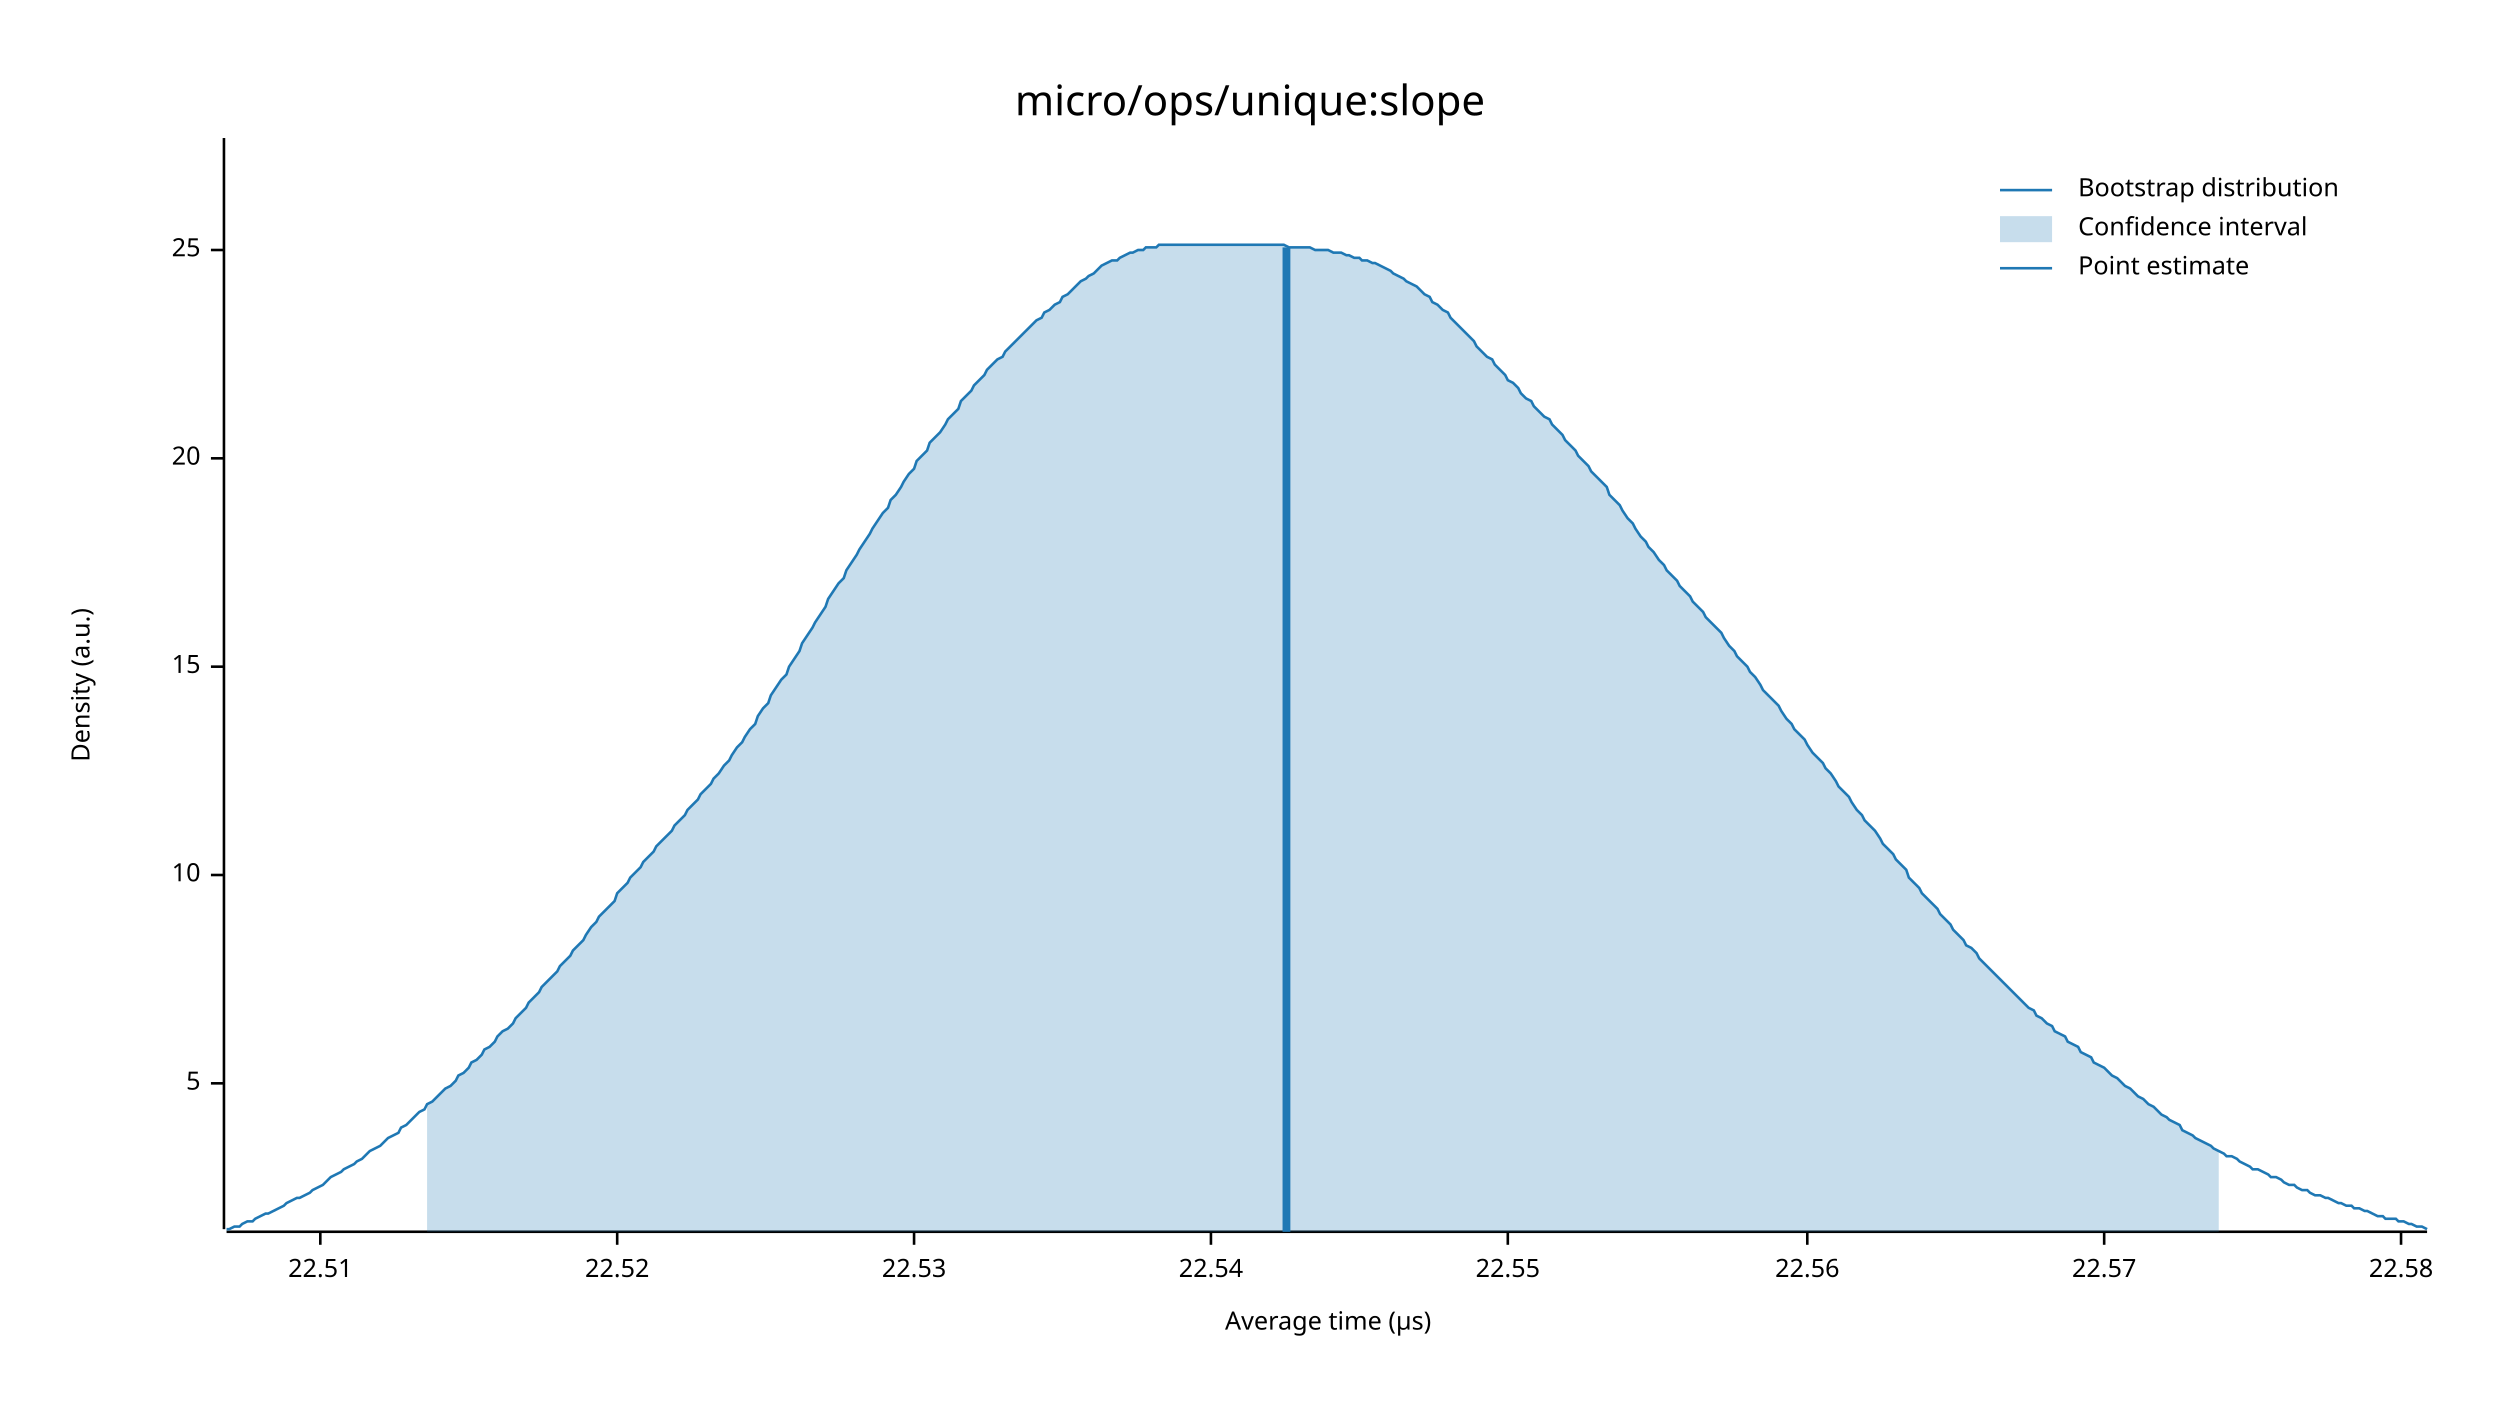
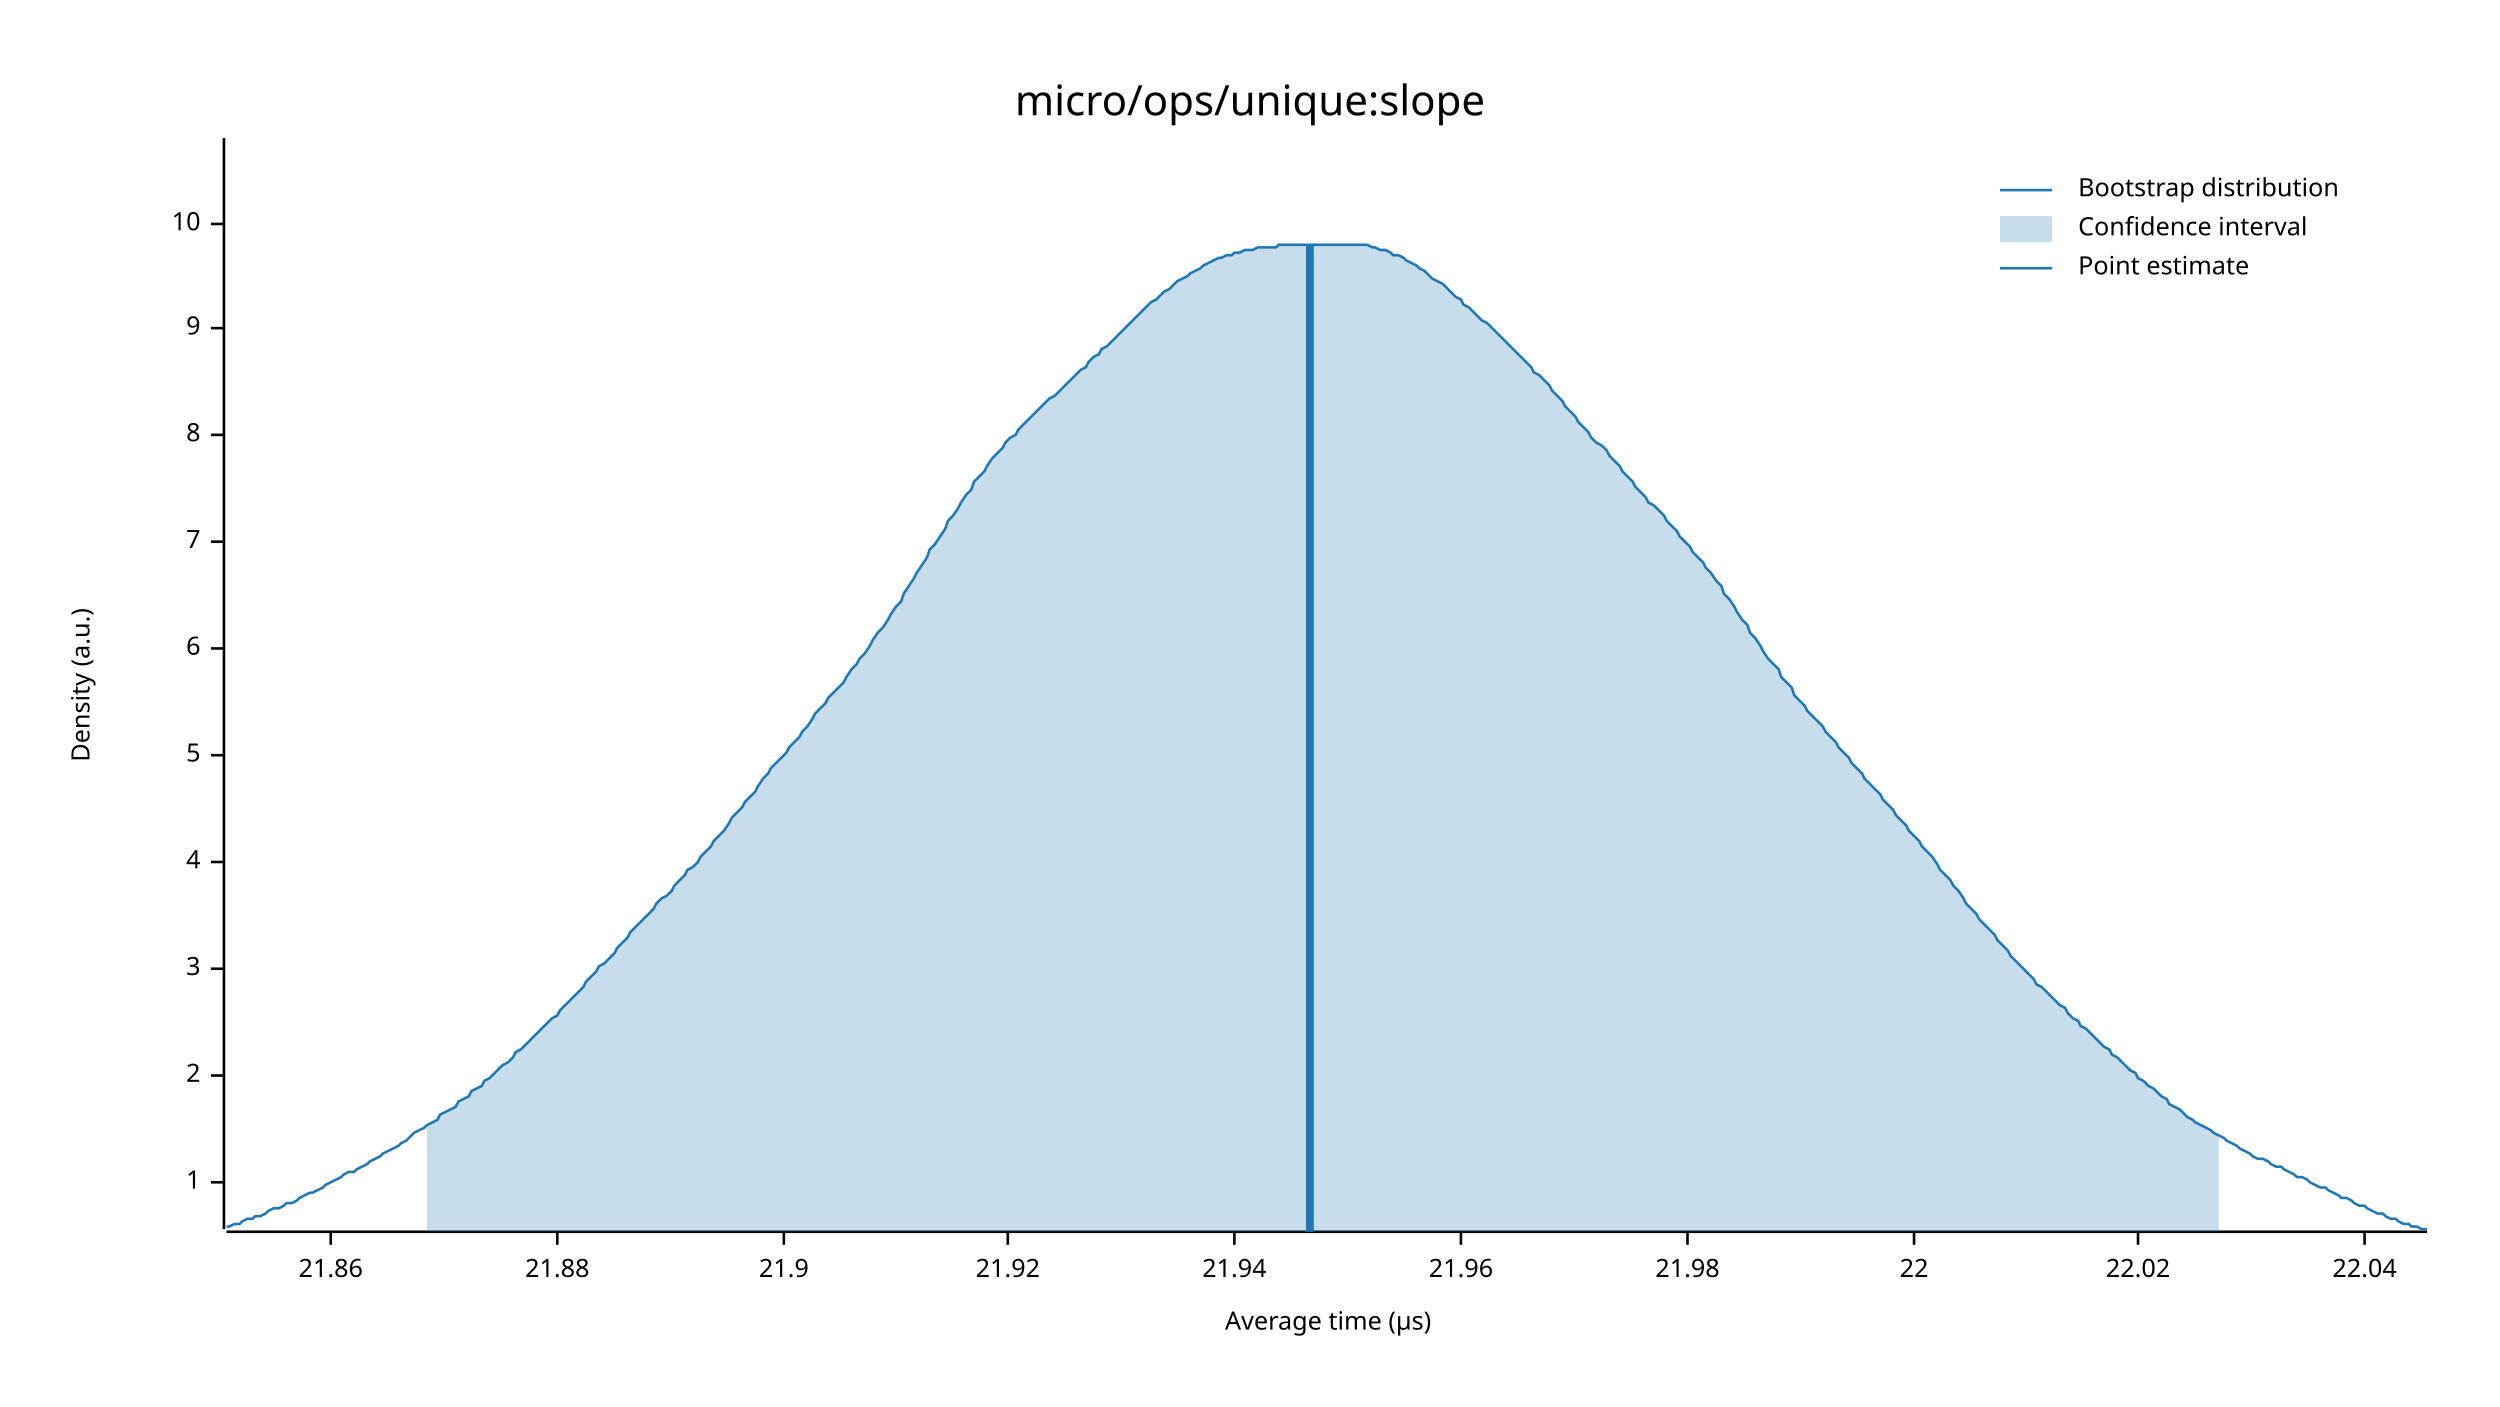
<svg xmlns="http://www.w3.org/2000/svg" width="960" height="540" viewBox="0 0 960 540">
  <text x="480" y="32" dy="0.76em" text-anchor="middle" font-family="sans-serif" font-size="16.129" opacity="1" fill="#000000">
micro/ops/unique:slope
</text>
  <text x="27" y="263" dy="0.76em" text-anchor="middle" font-family="sans-serif" font-size="9.677" opacity="1" fill="#000000" transform="rotate(270, 27, 263)">
Density (a.u.)
</text>
  <text x="510" y="513" dy="-0.5ex" text-anchor="middle" font-family="sans-serif" font-size="9.677" opacity="1" fill="#000000">
Average time (µs)
</text>
  <polyline fill="none" opacity="1" stroke="#000000" stroke-width="1" points="86,53 86,472 " />
-   <text x="77" y="416" dy="0.5ex" text-anchor="end" font-family="sans-serif" font-size="9.677" opacity="1" fill="#000000">
+   <text x="77" y="454" dy="0.5ex" text-anchor="end" font-family="sans-serif" font-size="9.677" opacity="1" fill="#000000">
+ 1
+ </text>
+   <polyline fill="none" opacity="1" stroke="#000000" stroke-width="1" points="81,454 86,454 " />
+   <text x="77" y="413" dy="0.5ex" text-anchor="end" font-family="sans-serif" font-size="9.677" opacity="1" fill="#000000">
+ 2
+ </text>
+   <polyline fill="none" opacity="1" stroke="#000000" stroke-width="1" points="81,413 86,413 " />
+   <text x="77" y="372" dy="0.5ex" text-anchor="end" font-family="sans-serif" font-size="9.677" opacity="1" fill="#000000">
+ 3
+ </text>
+   <polyline fill="none" opacity="1" stroke="#000000" stroke-width="1" points="81,372 86,372 " />
+   <text x="77" y="331" dy="0.5ex" text-anchor="end" font-family="sans-serif" font-size="9.677" opacity="1" fill="#000000">
+ 4
+ </text>
+   <polyline fill="none" opacity="1" stroke="#000000" stroke-width="1" points="81,331 86,331 " />
+   <text x="77" y="290" dy="0.5ex" text-anchor="end" font-family="sans-serif" font-size="9.677" opacity="1" fill="#000000">
5
</text>
-   <polyline fill="none" opacity="1" stroke="#000000" stroke-width="1" points="81,416 86,416 " />
-   <text x="77" y="336" dy="0.5ex" text-anchor="end" font-family="sans-serif" font-size="9.677" opacity="1" fill="#000000">
+   <polyline fill="none" opacity="1" stroke="#000000" stroke-width="1" points="81,290 86,290 " />
+   <text x="77" y="249" dy="0.5ex" text-anchor="end" font-family="sans-serif" font-size="9.677" opacity="1" fill="#000000">
+ 6
+ </text>
+   <polyline fill="none" opacity="1" stroke="#000000" stroke-width="1" points="81,249 86,249 " />
+   <text x="77" y="208" dy="0.5ex" text-anchor="end" font-family="sans-serif" font-size="9.677" opacity="1" fill="#000000">
+ 7
+ </text>
+   <polyline fill="none" opacity="1" stroke="#000000" stroke-width="1" points="81,208 86,208 " />
+   <text x="77" y="167" dy="0.5ex" text-anchor="end" font-family="sans-serif" font-size="9.677" opacity="1" fill="#000000">
+ 8
+ </text>
+   <polyline fill="none" opacity="1" stroke="#000000" stroke-width="1" points="81,167 86,167 " />
+   <text x="77" y="126" dy="0.5ex" text-anchor="end" font-family="sans-serif" font-size="9.677" opacity="1" fill="#000000">
+ 9
+ </text>
+   <polyline fill="none" opacity="1" stroke="#000000" stroke-width="1" points="81,126 86,126 " />
+   <text x="77" y="86" dy="0.5ex" text-anchor="end" font-family="sans-serif" font-size="9.677" opacity="1" fill="#000000">
10
</text>
-   <polyline fill="none" opacity="1" stroke="#000000" stroke-width="1" points="81,336 86,336 " />
-   <text x="77" y="256" dy="0.5ex" text-anchor="end" font-family="sans-serif" font-size="9.677" opacity="1" fill="#000000">
- 15
+   <polyline fill="none" opacity="1" stroke="#000000" stroke-width="1" points="81,86 86,86 " />
+   <polyline fill="none" opacity="1" stroke="#000000" stroke-width="1" points="87,473 932,473 " />
+   <text x="127" y="483" dy="0.76em" text-anchor="middle" font-family="sans-serif" font-size="9.677" opacity="1" fill="#000000">
+ 21.86
</text>
-   <polyline fill="none" opacity="1" stroke="#000000" stroke-width="1" points="81,256 86,256 " />
-   <text x="77" y="176" dy="0.5ex" text-anchor="end" font-family="sans-serif" font-size="9.677" opacity="1" fill="#000000">
- 20
+   <polyline fill="none" opacity="1" stroke="#000000" stroke-width="1" points="127,473 127,478 " />
+   <text x="214" y="483" dy="0.76em" text-anchor="middle" font-family="sans-serif" font-size="9.677" opacity="1" fill="#000000">
+ 21.88
</text>
-   <polyline fill="none" opacity="1" stroke="#000000" stroke-width="1" points="81,176 86,176 " />
-   <text x="77" y="96" dy="0.5ex" text-anchor="end" font-family="sans-serif" font-size="9.677" opacity="1" fill="#000000">
- 25
+   <polyline fill="none" opacity="1" stroke="#000000" stroke-width="1" points="214,473 214,478 " />
+   <text x="301" y="483" dy="0.76em" text-anchor="middle" font-family="sans-serif" font-size="9.677" opacity="1" fill="#000000">
+ 21.9
</text>
-   <polyline fill="none" opacity="1" stroke="#000000" stroke-width="1" points="81,96 86,96 " />
-   <polyline fill="none" opacity="1" stroke="#000000" stroke-width="1" points="87,473 932,473 " />
-   <text x="123" y="483" dy="0.76em" text-anchor="middle" font-family="sans-serif" font-size="9.677" opacity="1" fill="#000000">
- 22.51
+   <polyline fill="none" opacity="1" stroke="#000000" stroke-width="1" points="301,473 301,478 " />
+   <text x="387" y="483" dy="0.76em" text-anchor="middle" font-family="sans-serif" font-size="9.677" opacity="1" fill="#000000">
+ 21.92
</text>
-   <polyline fill="none" opacity="1" stroke="#000000" stroke-width="1" points="123,473 123,478 " />
-   <text x="237" y="483" dy="0.76em" text-anchor="middle" font-family="sans-serif" font-size="9.677" opacity="1" fill="#000000">
- 22.52
+   <polyline fill="none" opacity="1" stroke="#000000" stroke-width="1" points="387,473 387,478 " />
+   <text x="474" y="483" dy="0.76em" text-anchor="middle" font-family="sans-serif" font-size="9.677" opacity="1" fill="#000000">
+ 21.94
</text>
-   <polyline fill="none" opacity="1" stroke="#000000" stroke-width="1" points="237,473 237,478 " />
-   <text x="351" y="483" dy="0.76em" text-anchor="middle" font-family="sans-serif" font-size="9.677" opacity="1" fill="#000000">
- 22.53
+   <polyline fill="none" opacity="1" stroke="#000000" stroke-width="1" points="474,473 474,478 " />
+   <text x="561" y="483" dy="0.76em" text-anchor="middle" font-family="sans-serif" font-size="9.677" opacity="1" fill="#000000">
+ 21.96
</text>
-   <polyline fill="none" opacity="1" stroke="#000000" stroke-width="1" points="351,473 351,478 " />
-   <text x="465" y="483" dy="0.76em" text-anchor="middle" font-family="sans-serif" font-size="9.677" opacity="1" fill="#000000">
- 22.54
+   <polyline fill="none" opacity="1" stroke="#000000" stroke-width="1" points="561,473 561,478 " />
+   <text x="648" y="483" dy="0.76em" text-anchor="middle" font-family="sans-serif" font-size="9.677" opacity="1" fill="#000000">
+ 21.98
</text>
-   <polyline fill="none" opacity="1" stroke="#000000" stroke-width="1" points="465,473 465,478 " />
-   <text x="579" y="483" dy="0.76em" text-anchor="middle" font-family="sans-serif" font-size="9.677" opacity="1" fill="#000000">
- 22.55
+   <polyline fill="none" opacity="1" stroke="#000000" stroke-width="1" points="648,473 648,478 " />
+   <text x="735" y="483" dy="0.76em" text-anchor="middle" font-family="sans-serif" font-size="9.677" opacity="1" fill="#000000">
+ 22
</text>
-   <polyline fill="none" opacity="1" stroke="#000000" stroke-width="1" points="579,473 579,478 " />
-   <text x="694" y="483" dy="0.76em" text-anchor="middle" font-family="sans-serif" font-size="9.677" opacity="1" fill="#000000">
- 22.56
+   <polyline fill="none" opacity="1" stroke="#000000" stroke-width="1" points="735,473 735,478 " />
+   <text x="821" y="483" dy="0.76em" text-anchor="middle" font-family="sans-serif" font-size="9.677" opacity="1" fill="#000000">
+ 22.02
</text>
-   <polyline fill="none" opacity="1" stroke="#000000" stroke-width="1" points="694,473 694,478 " />
-   <text x="808" y="483" dy="0.76em" text-anchor="middle" font-family="sans-serif" font-size="9.677" opacity="1" fill="#000000">
- 22.57
+   <polyline fill="none" opacity="1" stroke="#000000" stroke-width="1" points="821,473 821,478 " />
+   <text x="908" y="483" dy="0.76em" text-anchor="middle" font-family="sans-serif" font-size="9.677" opacity="1" fill="#000000">
+ 22.04
</text>
-   <polyline fill="none" opacity="1" stroke="#000000" stroke-width="1" points="808,473 808,478 " />
-   <text x="922" y="483" dy="0.76em" text-anchor="middle" font-family="sans-serif" font-size="9.677" opacity="1" fill="#000000">
- 22.58
- </text>
-   <polyline fill="none" opacity="1" stroke="#000000" stroke-width="1" points="922,473 922,478 " />
-   <polyline fill="none" opacity="1" stroke="#1F78B4" stroke-width="1" points="87,472 88,472 90,471 92,471 93,470 95,469 97,469 98,468 100,467 102,466 103,466 105,465 107,464 109,463 110,462 112,461 114,460 115,460 117,459 119,458 120,457 122,456 124,455 125,454 127,452 129,451 131,450 132,449 134,448 136,447 137,446 139,445 141,443 142,442 144,441 146,440 147,439 149,437 151,436 153,435 154,433 156,432 158,430 159,429 161,427 163,426 164,424 166,423 168,421 169,420 171,418 173,417 175,415 176,413 178,412 180,410 181,408 183,407 185,405 186,403 188,402 190,400 191,398 193,396 195,395 197,393 198,391 200,389 202,387 203,385 205,383 207,381 208,379 210,377 212,375 214,373 215,371 217,369 219,367 220,365 222,363 224,361 225,359 227,356 229,354 230,352 232,350 234,348 236,346 237,343 239,341 241,339 242,337 244,335 246,333 247,331 249,329 251,327 252,325 254,323 256,321 258,319 259,317 261,315 263,313 264,311 266,309 268,307 269,305 271,303 273,301 274,299 276,297 278,294 280,292 281,290 283,287 285,285 286,283 288,280 290,278 291,275 293,272 295,270 296,267 298,264 300,261 302,259 303,256 305,253 307,250 308,247 310,244 312,241 313,239 315,236 317,233 318,230 320,227 322,224 324,222 325,219 327,216 329,213 330,211 332,208 334,205 335,203 337,200 339,197 341,195 342,192 344,190 346,187 347,185 349,182 351,180 352,177 354,175 356,173 357,170 359,168 361,166 363,163 364,161 366,159 368,157 369,154 371,152 373,150 374,148 376,146 378,144 379,142 381,140 383,138 385,137 386,135 388,133 390,131 391,130 393,128 395,126 396,125 398,123 400,122 401,120 403,119 405,117 407,116 408,114 410,113 412,111 413,110 415,108 417,107 418,106 420,105 422,103 423,102 425,101 427,100 429,100 430,99 432,98 434,97 435,97 437,96 439,96 440,95 442,95 444,95 445,94 447,94 449,94 451,94 452,94 454,94 456,94 457,94 459,94 461,94 462,94 464,94 466,94 468,94 469,94 471,94 473,94 474,94 476,94 478,94 479,94 481,94 483,94 484,94 486,94 488,94 490,94 491,94 493,94 495,95 496,95 498,95 500,95 501,95 503,95 505,96 506,96 508,96 510,96 512,97 513,97 515,97 517,98 518,98 520,99 522,99 523,100 525,100 527,101 528,101 530,102 532,103 534,104 535,105 537,106 539,107 540,108 542,109 544,110 545,111 547,113 549,114 550,116 552,117 554,119 556,120 557,122 559,124 561,126 562,127 564,129 566,131 567,133 569,135 571,137 573,138 574,140 576,142 578,144 579,146 581,147 583,149 584,151 586,153 588,154 589,156 591,158 593,160 595,161 596,163 598,165 600,167 601,169 603,171 605,173 606,175 608,177 610,179 611,181 613,183 615,185 617,187 618,190 620,192 622,194 623,196 625,199 627,201 628,203 630,206 632,208 633,210 635,212 637,215 639,217 640,219 642,221 644,223 645,225 647,227 649,229 650,231 652,233 654,235 655,237 657,239 659,241 661,243 662,245 664,248 666,250 667,252 669,254 671,256 672,258 674,260 676,263 677,265 679,267 681,269 683,271 684,273 686,276 688,278 689,280 691,282 693,284 694,286 696,289 698,291 700,293 701,295 703,297 705,300 706,302 708,304 710,306 711,308 713,311 715,313 716,315 718,317 720,319 722,322 723,324 725,326 727,328 728,330 730,332 732,334 733,337 735,339 737,341 738,343 740,345 742,347 744,349 745,351 747,353 749,355 750,357 752,359 754,361 755,363 757,364 759,366 760,368 762,370 764,372 766,374 767,375 769,377 771,379 772,380 774,382 776,384 777,385 779,387 781,388 782,390 784,391 786,393 788,394 789,396 791,397 793,398 794,400 796,401 798,402 799,404 801,405 803,406 804,408 806,409 808,410 810,412 811,413 813,414 815,416 816,417 818,418 820,420 821,421 823,422 825,424 827,425 828,426 830,428 832,429 833,430 835,431 837,432 838,434 840,435 842,436 843,437 845,438 847,439 849,440 850,441 852,442 854,443 855,444 857,444 859,445 860,446 862,447 864,448 865,449 867,449 869,450 871,451 872,452 874,452 876,453 877,454 879,455 881,455 882,456 884,457 886,457 887,458 889,459 891,459 893,460 894,460 896,461 898,462 899,462 901,463 903,463 904,464 906,464 908,465 909,465 911,466 913,467 915,467 916,468 918,468 920,468 921,469 923,469 925,470 926,470 928,471 930,471 932,472 " />
-   <polygon opacity="0.25" fill="#1F78B4" points="164,424 166,423 168,421 169,420 171,418 173,417 175,415 176,413 178,412 180,410 181,408 183,407 185,405 186,403 188,402 190,400 191,398 193,396 195,395 197,393 198,391 200,389 202,387 203,385 205,383 207,381 208,379 210,377 212,375 214,373 215,371 217,369 219,367 220,365 222,363 224,361 225,359 227,356 229,354 230,352 232,350 234,348 236,346 237,343 239,341 241,339 242,337 244,335 246,333 247,331 249,329 251,327 252,325 254,323 256,321 258,319 259,317 261,315 263,313 264,311 266,309 268,307 269,305 271,303 273,301 274,299 276,297 278,294 280,292 281,290 283,287 285,285 286,283 288,280 290,278 291,275 293,272 295,270 296,267 298,264 300,261 302,259 303,256 305,253 307,250 308,247 310,244 312,241 313,239 315,236 317,233 318,230 320,227 322,224 324,222 325,219 327,216 329,213 330,211 332,208 334,205 335,203 337,200 339,197 341,195 342,192 344,190 346,187 347,185 349,182 351,180 352,177 354,175 356,173 357,170 359,168 361,166 363,163 364,161 366,159 368,157 369,154 371,152 373,150 374,148 376,146 378,144 379,142 381,140 383,138 385,137 386,135 388,133 390,131 391,130 393,128 395,126 396,125 398,123 400,122 401,120 403,119 405,117 407,116 408,114 410,113 412,111 413,110 415,108 417,107 418,106 420,105 422,103 423,102 425,101 427,100 429,100 430,99 432,98 434,97 435,97 437,96 439,96 440,95 442,95 444,95 445,94 447,94 449,94 451,94 452,94 454,94 456,94 457,94 459,94 461,94 462,94 464,94 466,94 468,94 469,94 471,94 473,94 474,94 476,94 478,94 479,94 481,94 483,94 484,94 486,94 488,94 490,94 491,94 493,94 495,95 496,95 498,95 500,95 501,95 503,95 505,96 506,96 508,96 510,96 512,97 513,97 515,97 517,98 518,98 520,99 522,99 523,100 525,100 527,101 528,101 530,102 532,103 534,104 535,105 537,106 539,107 540,108 542,109 544,110 545,111 547,113 549,114 550,116 552,117 554,119 556,120 557,122 559,124 561,126 562,127 564,129 566,131 567,133 569,135 571,137 573,138 574,140 576,142 578,144 579,146 581,147 583,149 584,151 586,153 588,154 589,156 591,158 593,160 595,161 596,163 598,165 600,167 601,169 603,171 605,173 606,175 608,177 610,179 611,181 613,183 615,185 617,187 618,190 620,192 622,194 623,196 625,199 627,201 628,203 630,206 632,208 633,210 635,212 637,215 639,217 640,219 642,221 644,223 645,225 647,227 649,229 650,231 652,233 654,235 655,237 657,239 659,241 661,243 662,245 664,248 666,250 667,252 669,254 671,256 672,258 674,260 676,263 677,265 679,267 681,269 683,271 684,273 686,276 688,278 689,280 691,282 693,284 694,286 696,289 698,291 700,293 701,295 703,297 705,300 706,302 708,304 710,306 711,308 713,311 715,313 716,315 718,317 720,319 722,322 723,324 725,326 727,328 728,330 730,332 732,334 733,337 735,339 737,341 738,343 740,345 742,347 744,349 745,351 747,353 749,355 750,357 752,359 754,361 755,363 757,364 759,366 760,368 762,370 764,372 766,374 767,375 769,377 771,379 772,380 774,382 776,384 777,385 779,387 781,388 782,390 784,391 786,393 788,394 789,396 791,397 793,398 794,400 796,401 798,402 799,404 801,405 803,406 804,408 806,409 808,410 810,412 811,413 813,414 815,416 816,417 818,418 820,420 821,421 823,422 825,424 827,425 828,426 830,428 832,429 833,430 835,431 837,432 838,434 840,435 842,436 843,437 845,438 847,439 849,440 850,441 852,442 852,473 164,473 " />
-   <polyline fill="none" opacity="1" stroke="#1F78B4" stroke-width="3" points="494,473 494,95 " />
+   <polyline fill="none" opacity="1" stroke="#000000" stroke-width="1" points="908,473 908,478 " />
+   <polyline fill="none" opacity="1" stroke="#1F78B4" stroke-width="1" points="87,471 88,471 90,470 92,470 93,469 95,468 97,468 98,467 100,467 102,466 103,465 105,464 107,464 109,463 110,462 112,462 114,461 115,460 117,459 119,458 120,458 122,457 124,456 125,455 127,454 129,453 131,452 132,451 134,450 136,450 137,449 139,448 141,447 142,446 144,445 146,444 147,443 149,442 151,441 153,440 154,439 156,438 158,436 159,435 161,434 163,433 164,432 166,431 168,430 169,428 171,427 173,426 175,425 176,423 178,422 180,421 181,419 183,418 185,417 186,415 188,414 190,412 191,411 193,409 195,408 197,406 198,404 200,403 202,401 203,400 205,398 207,396 208,395 210,393 212,391 214,390 215,388 217,386 219,384 220,383 222,381 224,379 225,377 227,375 229,373 230,371 232,370 234,368 236,366 237,364 239,362 241,360 242,358 244,356 246,354 247,353 249,351 251,349 252,347 254,345 256,344 258,342 259,340 261,338 263,336 264,334 266,333 268,331 269,329 271,327 273,325 274,323 276,321 278,319 280,316 281,314 283,312 285,310 286,308 288,306 290,304 291,302 293,299 295,297 296,295 298,293 300,291 302,289 303,287 305,285 307,283 308,281 310,279 312,276 313,274 315,272 317,270 318,268 320,266 322,264 324,262 325,260 327,257 329,255 330,253 332,251 334,248 335,246 337,243 339,241 341,238 342,236 344,233 346,231 347,228 349,225 351,222 352,220 354,217 356,214 357,211 359,209 361,206 363,203 364,200 366,198 368,195 369,193 371,190 373,188 374,185 376,183 378,181 379,179 381,176 383,174 385,172 386,170 388,168 390,167 391,165 393,163 395,161 396,160 398,158 400,156 401,155 403,153 405,152 407,150 408,149 410,147 412,145 413,144 415,142 417,141 418,139 420,137 422,136 423,134 425,133 427,131 429,129 430,128 432,126 434,124 435,123 437,121 439,119 440,118 442,116 444,115 445,114 447,112 449,111 451,109 452,108 454,107 456,106 457,105 459,104 461,103 462,102 464,101 466,100 468,99 469,99 471,98 473,98 474,97 476,97 478,96 479,96 481,96 483,95 484,95 486,95 488,95 490,95 491,94 493,94 495,94 496,94 498,94 500,94 501,94 503,94 505,94 506,94 508,94 510,94 512,94 513,94 515,94 517,94 518,94 520,94 522,94 523,94 525,94 527,95 528,95 530,96 532,96 534,97 535,98 537,98 539,99 540,100 542,101 544,102 545,103 547,104 549,106 550,107 552,108 554,109 556,111 557,112 559,114 561,115 562,117 564,118 566,120 567,121 569,123 571,124 573,126 574,127 576,129 578,131 579,132 581,134 583,136 584,137 586,139 588,141 589,143 591,144 593,146 595,148 596,150 598,152 600,154 601,156 603,158 605,160 606,162 608,164 610,166 611,168 613,170 615,171 617,173 618,175 620,177 622,179 623,181 625,183 627,185 628,187 630,189 632,191 633,193 635,194 637,196 639,198 640,200 642,202 644,204 645,206 647,208 649,210 650,212 652,214 654,216 655,218 657,220 659,223 661,225 662,228 664,230 666,233 667,235 669,238 671,240 672,243 674,245 676,248 677,250 679,253 681,255 683,257 684,260 686,262 688,264 689,267 691,269 693,271 694,273 696,275 698,277 700,279 701,281 703,283 705,285 706,287 708,289 710,291 711,293 713,295 715,297 716,299 718,301 720,303 722,305 723,307 725,309 727,311 728,313 730,315 732,317 733,319 735,321 737,323 738,325 740,327 742,329 744,332 745,334 747,336 749,338 750,340 752,342 754,345 755,347 757,349 759,351 760,353 762,355 764,357 766,359 767,361 769,363 771,365 772,367 774,369 776,371 777,372 779,374 781,376 782,378 784,379 786,381 788,383 789,384 791,386 793,387 794,389 796,391 798,392 799,394 801,395 803,397 804,398 806,400 808,402 810,403 811,405 813,406 815,408 816,409 818,411 820,412 821,414 823,415 825,417 827,418 828,419 830,421 832,422 833,424 835,425 837,426 838,427 840,429 842,430 843,431 845,432 847,433 849,434 850,435 852,436 854,437 855,438 857,439 859,440 860,441 862,442 864,443 865,444 867,445 869,445 871,446 872,447 874,448 876,448 877,449 879,450 881,451 882,452 884,452 886,453 887,454 889,455 891,456 893,456 894,457 896,458 898,459 899,460 901,460 903,461 904,462 906,463 908,463 909,464 911,465 913,466 915,466 916,467 918,468 920,468 921,469 923,470 925,470 926,471 928,471 930,472 932,472 " />
+   <polygon opacity="0.25" fill="#1F78B4" points="164,432 166,431 168,430 169,428 171,427 173,426 175,425 176,423 178,422 180,421 181,419 183,418 185,417 186,415 188,414 190,412 191,411 193,409 195,408 197,406 198,404 200,403 202,401 203,400 205,398 207,396 208,395 210,393 212,391 214,390 215,388 217,386 219,384 220,383 222,381 224,379 225,377 227,375 229,373 230,371 232,370 234,368 236,366 237,364 239,362 241,360 242,358 244,356 246,354 247,353 249,351 251,349 252,347 254,345 256,344 258,342 259,340 261,338 263,336 264,334 266,333 268,331 269,329 271,327 273,325 274,323 276,321 278,319 280,316 281,314 283,312 285,310 286,308 288,306 290,304 291,302 293,299 295,297 296,295 298,293 300,291 302,289 303,287 305,285 307,283 308,281 310,279 312,276 313,274 315,272 317,270 318,268 320,266 322,264 324,262 325,260 327,257 329,255 330,253 332,251 334,248 335,246 337,243 339,241 341,238 342,236 344,233 346,231 347,228 349,225 351,222 352,220 354,217 356,214 357,211 359,209 361,206 363,203 364,200 366,198 368,195 369,193 371,190 373,188 374,185 376,183 378,181 379,179 381,176 383,174 385,172 386,170 388,168 390,167 391,165 393,163 395,161 396,160 398,158 400,156 401,155 403,153 405,152 407,150 408,149 410,147 412,145 413,144 415,142 417,141 418,139 420,137 422,136 423,134 425,133 427,131 429,129 430,128 432,126 434,124 435,123 437,121 439,119 440,118 442,116 444,115 445,114 447,112 449,111 451,109 452,108 454,107 456,106 457,105 459,104 461,103 462,102 464,101 466,100 468,99 469,99 471,98 473,98 474,97 476,97 478,96 479,96 481,96 483,95 484,95 486,95 488,95 490,95 491,94 493,94 495,94 496,94 498,94 500,94 501,94 503,94 505,94 506,94 508,94 510,94 512,94 513,94 515,94 517,94 518,94 520,94 522,94 523,94 525,94 527,95 528,95 530,96 532,96 534,97 535,98 537,98 539,99 540,100 542,101 544,102 545,103 547,104 549,106 550,107 552,108 554,109 556,111 557,112 559,114 561,115 562,117 564,118 566,120 567,121 569,123 571,124 573,126 574,127 576,129 578,131 579,132 581,134 583,136 584,137 586,139 588,141 589,143 591,144 593,146 595,148 596,150 598,152 600,154 601,156 603,158 605,160 606,162 608,164 610,166 611,168 613,170 615,171 617,173 618,175 620,177 622,179 623,181 625,183 627,185 628,187 630,189 632,191 633,193 635,194 637,196 639,198 640,200 642,202 644,204 645,206 647,208 649,210 650,212 652,214 654,216 655,218 657,220 659,223 661,225 662,228 664,230 666,233 667,235 669,238 671,240 672,243 674,245 676,248 677,250 679,253 681,255 683,257 684,260 686,262 688,264 689,267 691,269 693,271 694,273 696,275 698,277 700,279 701,281 703,283 705,285 706,287 708,289 710,291 711,293 713,295 715,297 716,299 718,301 720,303 722,305 723,307 725,309 727,311 728,313 730,315 732,317 733,319 735,321 737,323 738,325 740,327 742,329 744,332 745,334 747,336 749,338 750,340 752,342 754,345 755,347 757,349 759,351 760,353 762,355 764,357 766,359 767,361 769,363 771,365 772,367 774,369 776,371 777,372 779,374 781,376 782,378 784,379 786,381 788,383 789,384 791,386 793,387 794,389 796,391 798,392 799,394 801,395 803,397 804,398 806,400 808,402 810,403 811,405 813,406 815,408 816,409 818,411 820,412 821,414 823,415 825,417 827,418 828,419 830,421 832,422 833,424 835,425 837,426 838,427 840,429 842,430 843,431 845,432 847,433 849,434 850,435 852,436 852,473 164,473 " />
+   <polyline fill="none" opacity="1" stroke="#1F78B4" stroke-width="3" points="503,473 503,94 " />
  <text x="798" y="68" dy="0.76em" text-anchor="start" font-family="sans-serif" font-size="9.677" opacity="1" fill="#000000">
Bootstrap distribution
</text>
  <text x="798" y="83" dy="0.76em" text-anchor="start" font-family="sans-serif" font-size="9.677" opacity="1" fill="#000000">
Confidence interval
</text>
  <text x="798" y="98" dy="0.76em" text-anchor="start" font-family="sans-serif" font-size="9.677" opacity="1" fill="#000000">
Point estimate
</text>
  <polyline fill="none" opacity="1" stroke="#1F78B4" stroke-width="1" points="768,73 788,73 " />
  <rect x="768" y="83" width="20" height="10" opacity="0.25" fill="#1F78B4" stroke="none" />
  <polyline fill="none" opacity="1" stroke="#1F78B4" stroke-width="1" points="768,103 788,103 " />
</svg>
